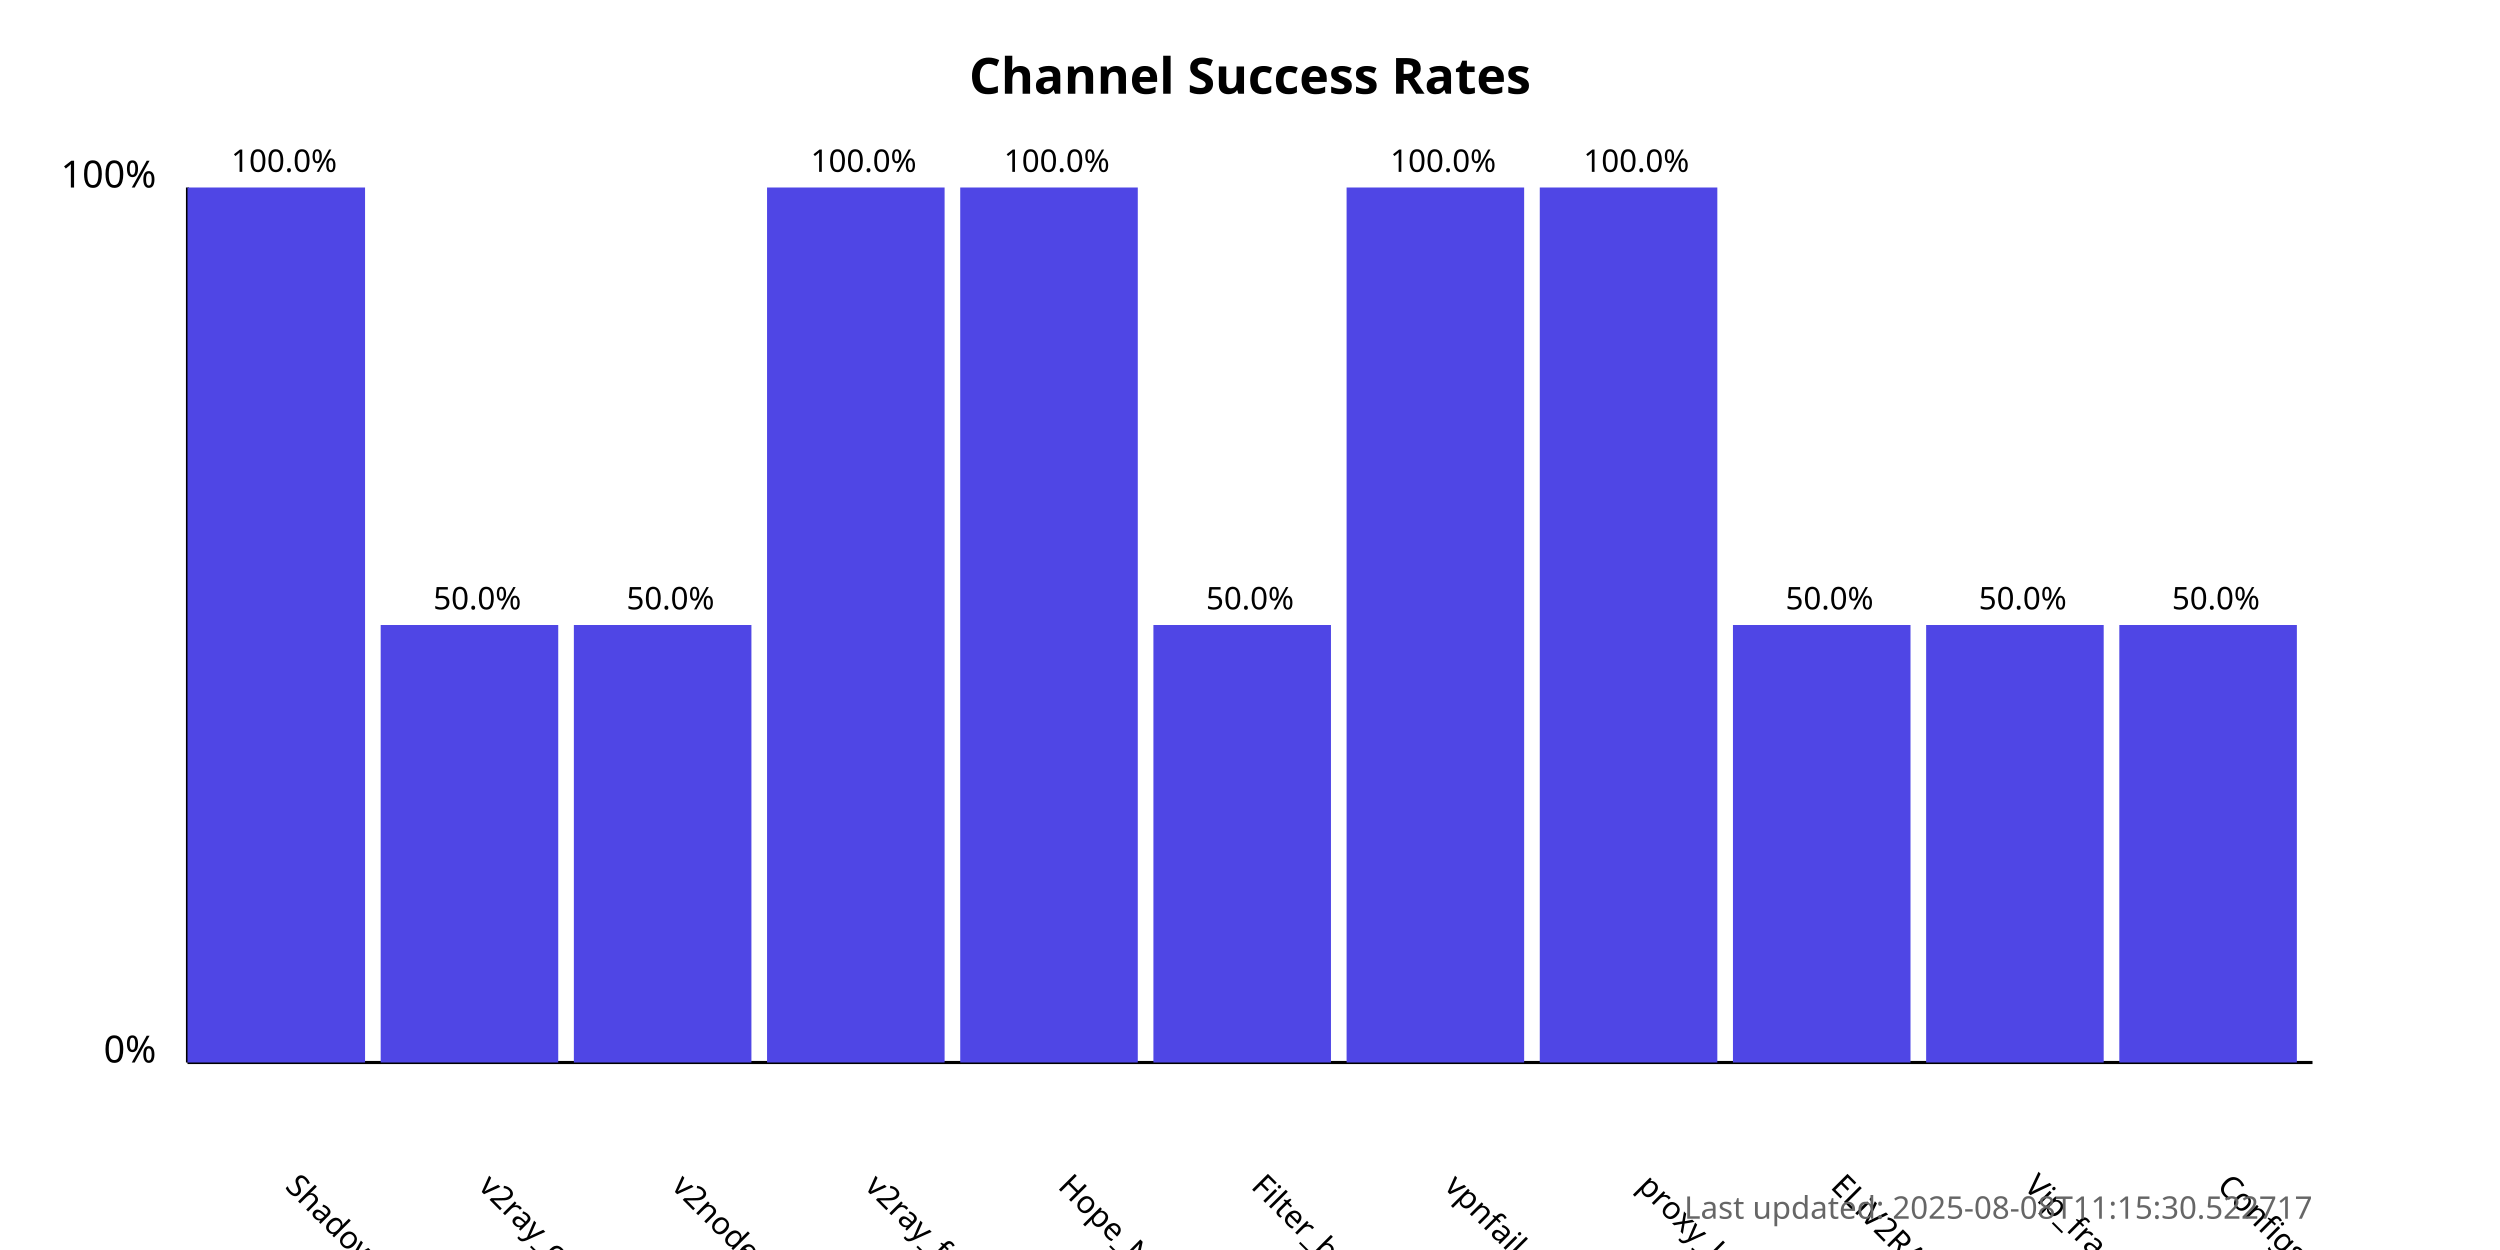
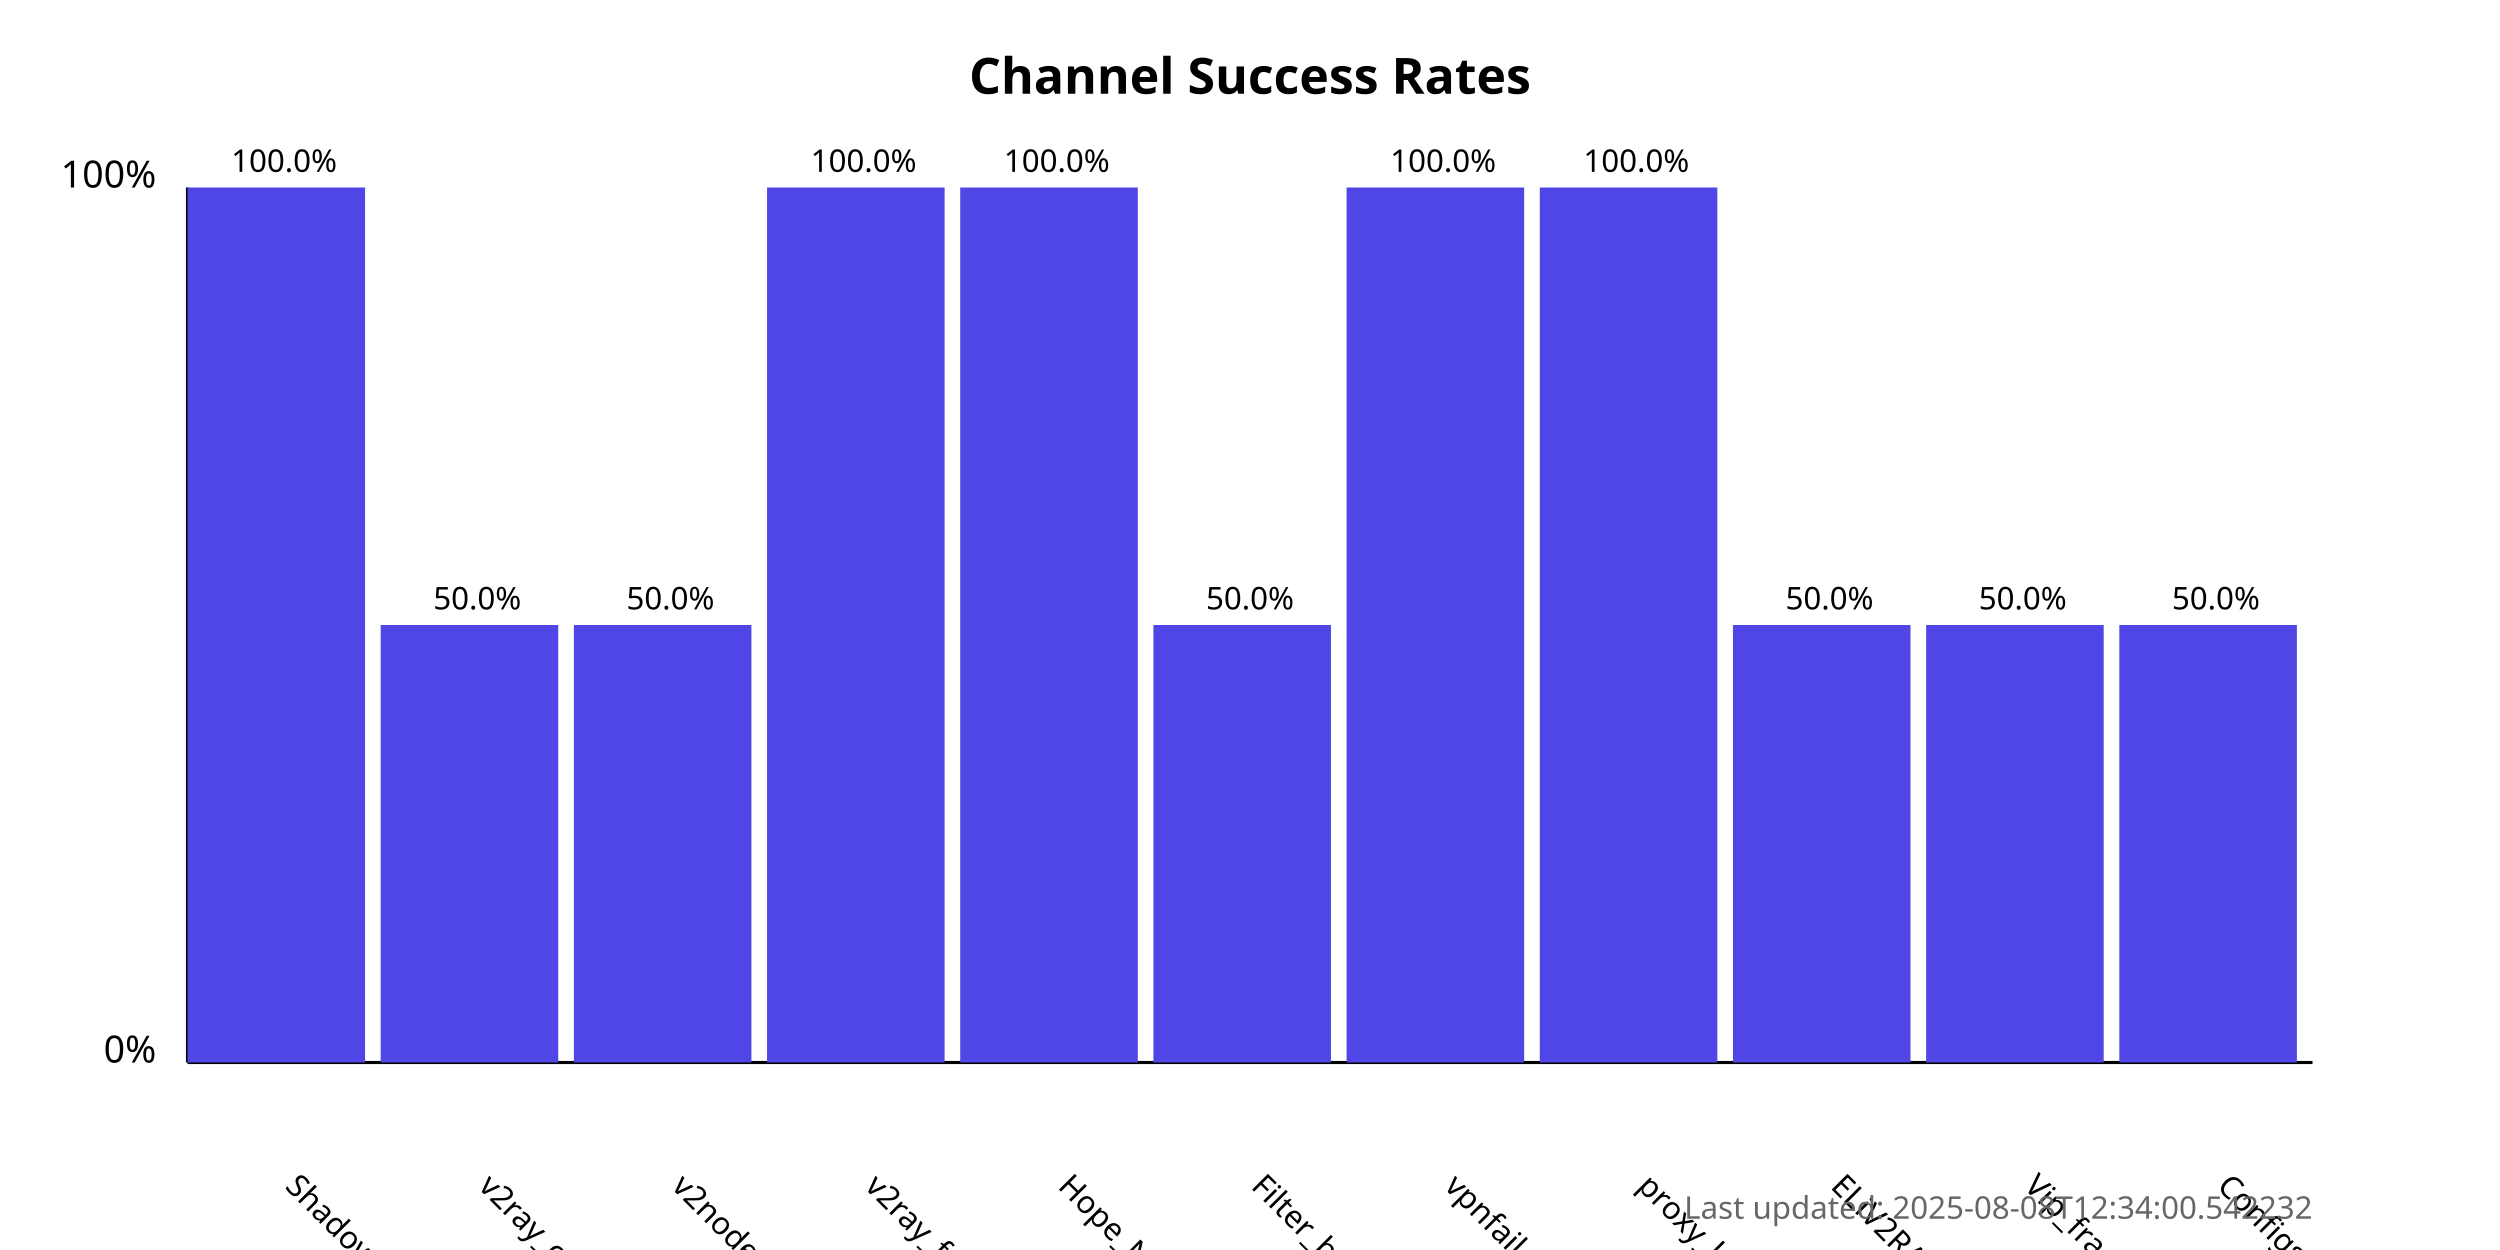
<svg xmlns="http://www.w3.org/2000/svg" width="800" height="400">
  <style>
            .chart-title { font: bold 16px sans-serif; }
            .axis-label { font: 12px sans-serif; }
            .tick-label { font: 10px sans-serif; }
            .bar { fill: #4f46e5; }
            .bar:hover { fill: #6366f1; }
            .timestamp { font: 10px sans-serif; fill: #666; }
        </style>
  <text x="400.0" y="30" text-anchor="middle" class="chart-title">
            Channel Success Rates
        </text>
  <line x1="60" y1="340" x2="60" y2="60" stroke="black" stroke-width="1" />
  <line x1="60" y1="340" x2="740" y2="340" stroke="black" stroke-width="1" />
  <text x="50" y="340" text-anchor="end" class="axis-label">0%</text>
  <text x="50" y="60" text-anchor="end" class="axis-label">100%</text>
  <g>
    <rect x="60" y="60.0" width="56.818" height="280.0" class="bar" />
    <text x="90.909" y="380" transform="rotate(45, 90.90909, 380)" text-anchor="start" class="tick-label">
                ShadowProxy66
            </text>
    <text x="90.909" y="55.0" text-anchor="middle" class="tick-label">
                100.0%
            </text>
  </g>
  <g>
    <rect x="121.818" y="200.0" width="56.818" height="140.0" class="bar" />
    <text x="152.727" y="380" transform="rotate(45, 152.7273, 380)" text-anchor="start" class="tick-label">
                v2ray_configs_pool
            </text>
    <text x="152.727" y="195.0" text-anchor="middle" class="tick-label">
                50.0%
            </text>
  </g>
  <g>
    <rect x="183.636" y="200.0" width="56.818" height="140.0" class="bar" />
    <text x="214.545" y="380" transform="rotate(45, 214.5455, 380)" text-anchor="start" class="tick-label">
                v2nodes
            </text>
    <text x="214.545" y="195.0" text-anchor="middle" class="tick-label">
                50.0%
            </text>
  </g>
  <g>
    <rect x="245.455" y="60.0" width="56.818" height="280.0" class="bar" />
    <text x="276.364" y="380" transform="rotate(45, 276.3636, 380)" text-anchor="start" class="tick-label">
                v2ray_free_conf
            </text>
    <text x="276.364" y="55.0" text-anchor="middle" class="tick-label">
                100.0%
            </text>
  </g>
  <g>
    <rect x="307.273" y="60.0" width="56.818" height="280.0" class="bar" />
    <text x="338.182" y="380" transform="rotate(45, 338.1818, 380)" text-anchor="start" class="tick-label">
                Hope_Net
            </text>
    <text x="338.182" y="55.0" text-anchor="middle" class="tick-label">
                100.0%
            </text>
  </g>
  <g>
    <rect x="369.091" y="200.0" width="56.818" height="140.0" class="bar" />
    <text x="400.0" y="380" transform="rotate(45, 400.0, 380)" text-anchor="start" class="tick-label">
                Filter_breaker
            </text>
    <text x="400.0" y="195.0" text-anchor="middle" class="tick-label">
                50.0%
            </text>
  </g>
  <g>
    <rect x="430.909" y="60.0" width="56.818" height="280.0" class="bar" />
    <text x="461.818" y="380" transform="rotate(45, 461.8182, 380)" text-anchor="start" class="tick-label">
                vpnfail_vless
            </text>
    <text x="461.818" y="55.0" text-anchor="middle" class="tick-label">
                100.0%
            </text>
  </g>
  <g>
    <rect x="492.727" y="60.0" width="56.818" height="280.0" class="bar" />
    <text x="523.636" y="380" transform="rotate(45, 523.6364, 380)" text-anchor="start" class="tick-label">
                proxy_kafee
            </text>
    <text x="523.636" y="55.0" text-anchor="middle" class="tick-label">
                100.0%
            </text>
  </g>
  <g>
    <rect x="554.545" y="200.0" width="56.818" height="140.0" class="bar" />
    <text x="585.455" y="380" transform="rotate(45, 585.4545, 380)" text-anchor="start" class="tick-label">
                ELiV2RAY
            </text>
    <text x="585.455" y="195.0" text-anchor="middle" class="tick-label">
                50.0%
            </text>
  </g>
  <g>
    <rect x="616.364" y="200.0" width="56.818" height="140.0" class="bar" />
    <text x="647.273" y="380" transform="rotate(45, 647.2727, 380)" text-anchor="start" class="tick-label">
                Vip_fragment_v2ray
            </text>
    <text x="647.273" y="195.0" text-anchor="middle" class="tick-label">
                50.0%
            </text>
  </g>
  <g>
    <rect x="678.182" y="200.0" width="56.818" height="140.0" class="bar" />
    <text x="709.091" y="380" transform="rotate(45, 709.0909, 380)" text-anchor="start" class="tick-label">
                ConfigsHubPlus
            </text>
    <text x="709.091" y="195.0" text-anchor="middle" class="tick-label">
                50.0%
            </text>
  </g>
  <text x="740" y="390" text-anchor="end" class="timestamp">
-             Last updated: 2025-08-08T11:15:30.522717
+             Last updated: 2025-08-08T12:34:00.542232
        </text>
</svg>
